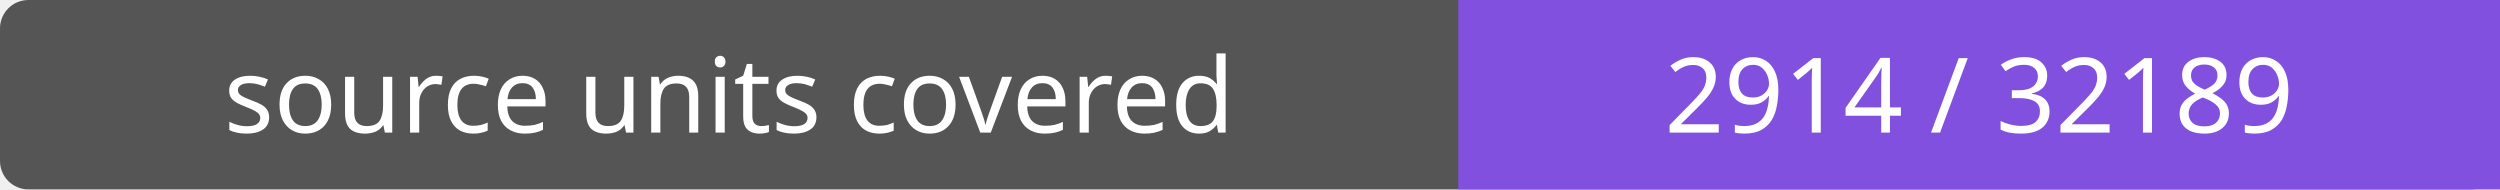
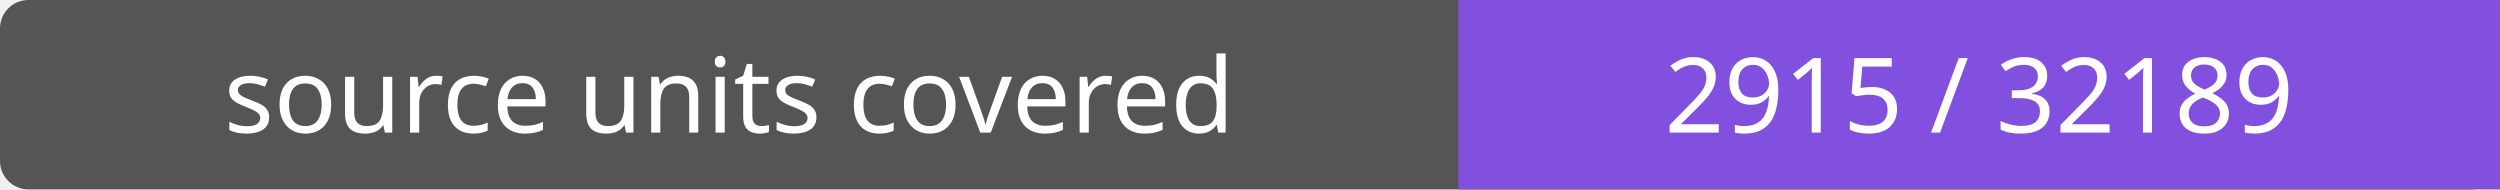
- <svg xmlns="http://www.w3.org/2000/svg" width="264" height="20" role="img" aria-label="source units covered: 2914 / 32189">
+ <svg xmlns="http://www.w3.org/2000/svg" width="264" height="20" role="img" aria-label="source units covered: 2915 / 32189">
  <rect width="264" height="20" rx="3" fill="#555" />
  <path fill="#8250df" d="M154 0h110v20H154z" />
  <g fill="#fff" text-anchor="middle" font-family="Verdana,sans-serif" font-size="11">
    <text x="77.0" y="14">source units covered</text>
-     <text x="209.0" y="14">2914 / 32189</text>
+     <text x="209.0" y="14">2915 / 32189</text>
  </g>
</svg>
